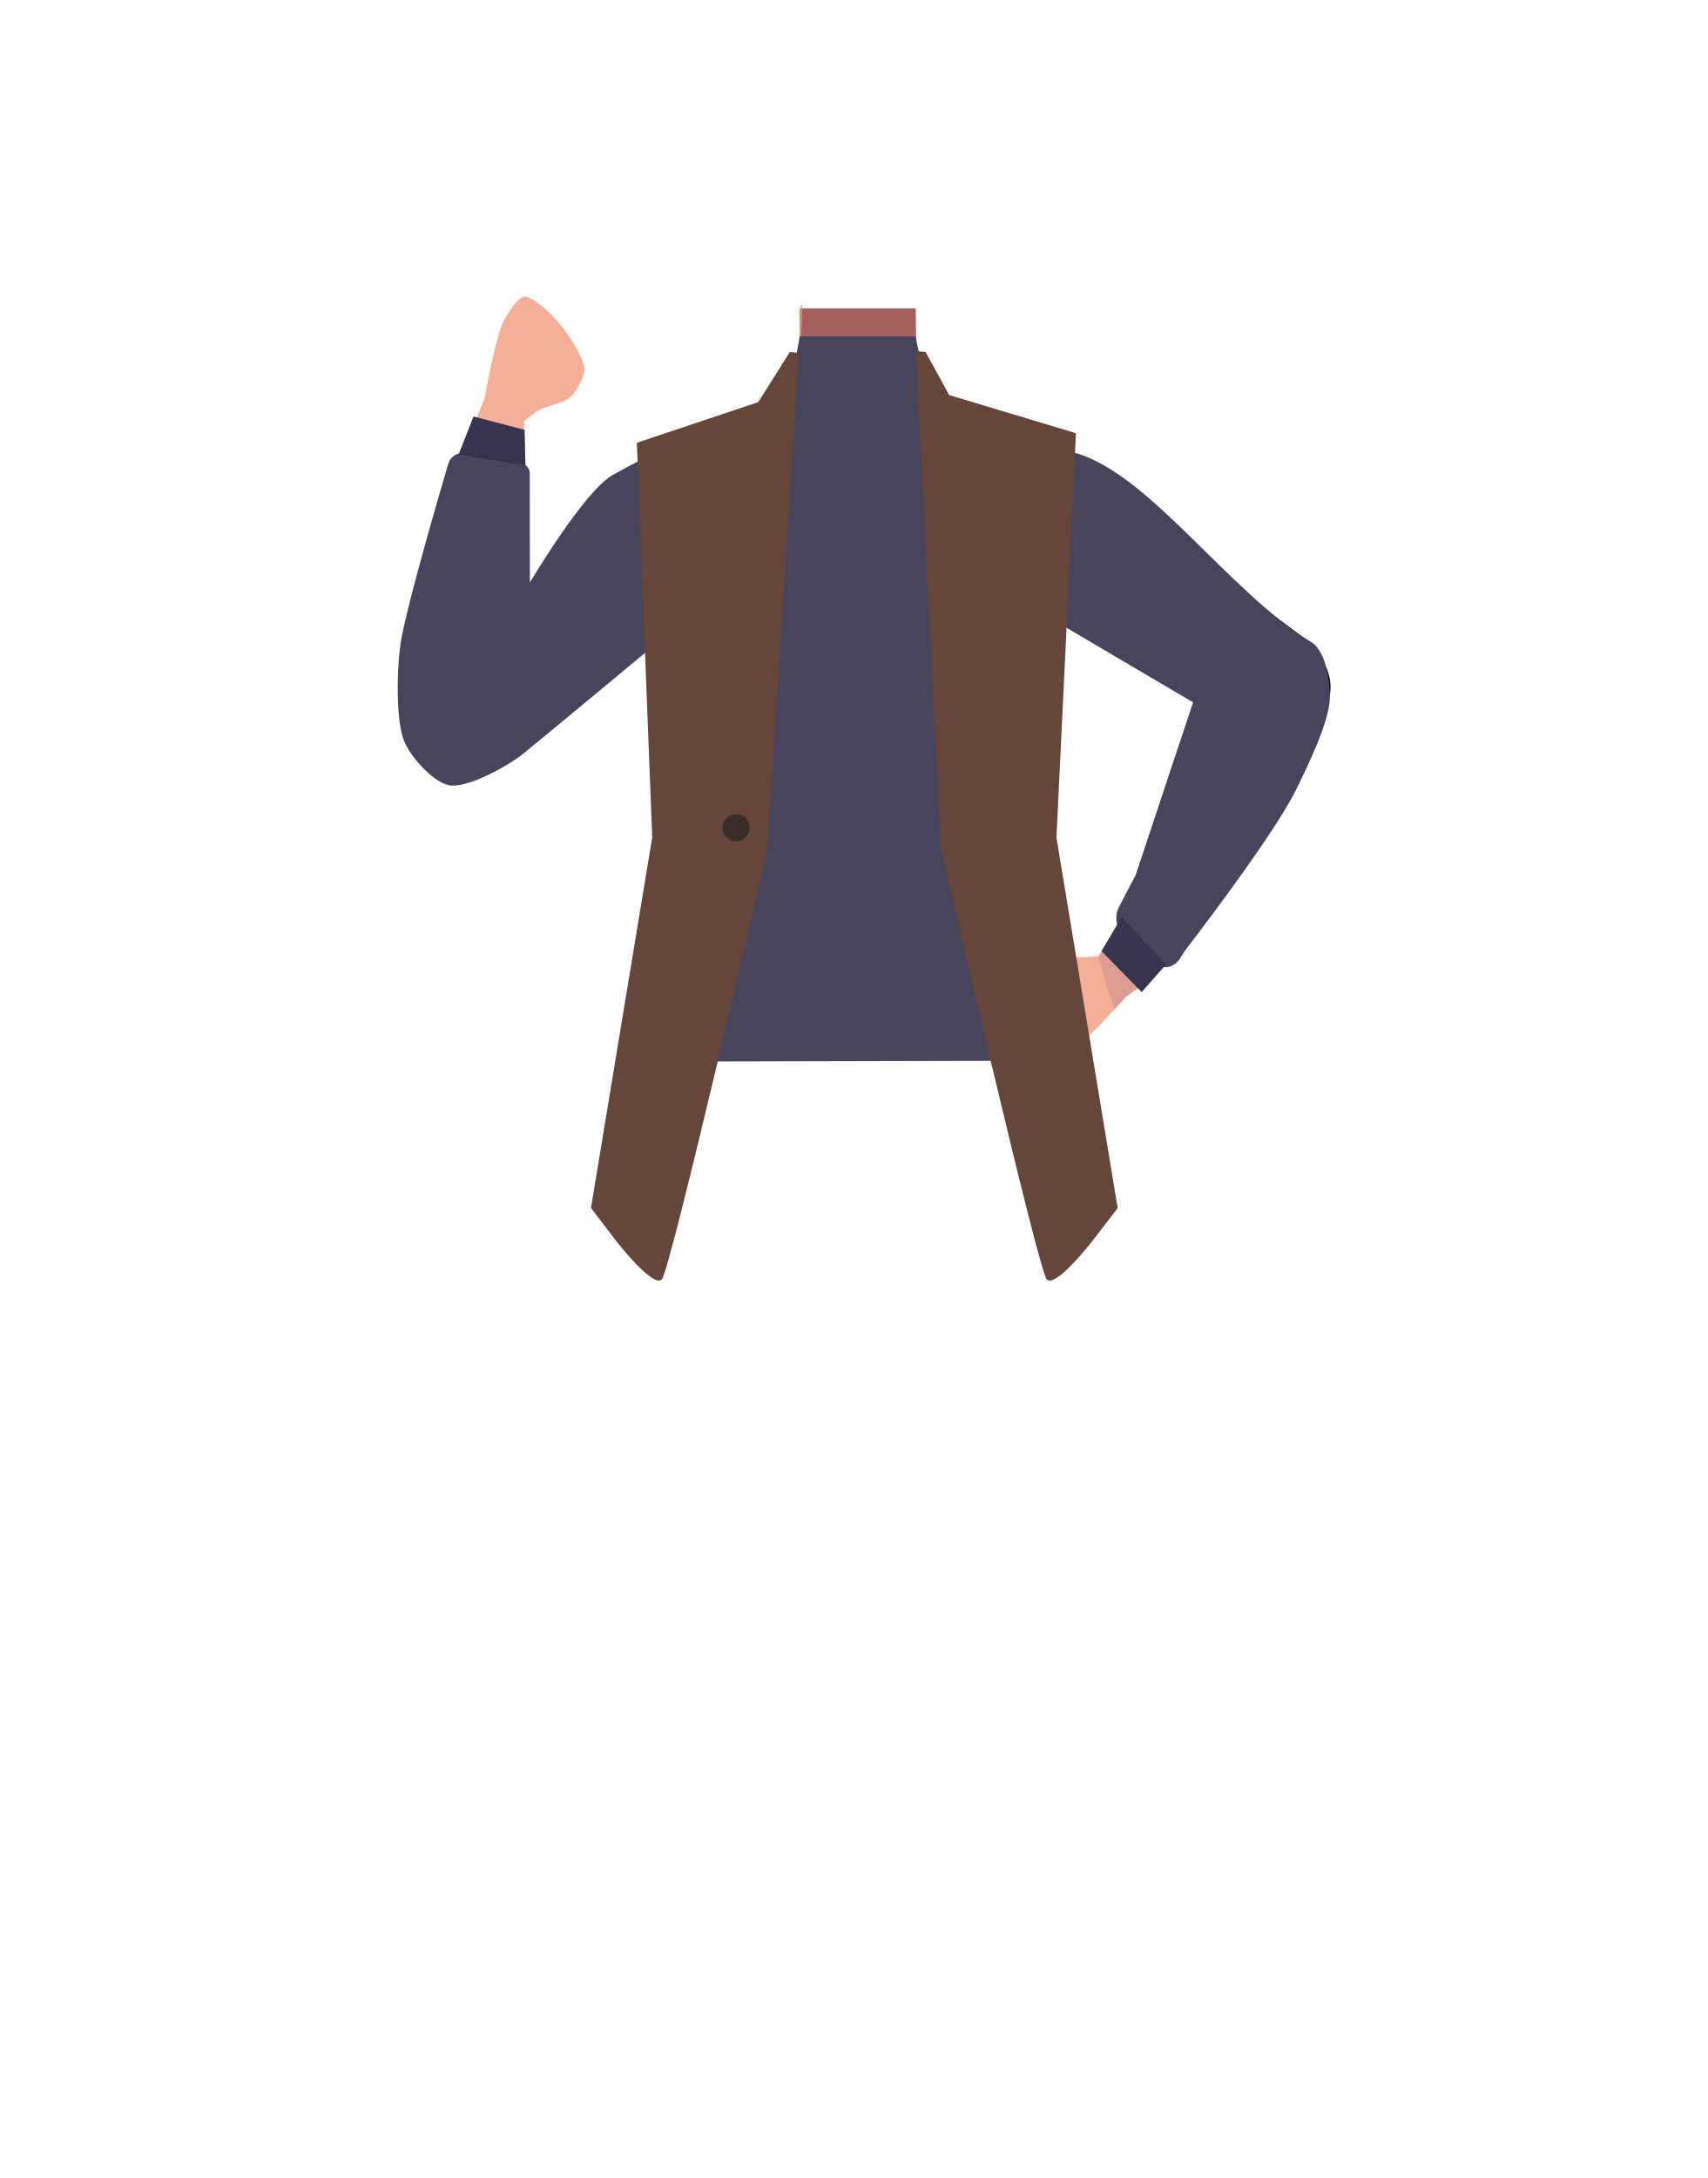
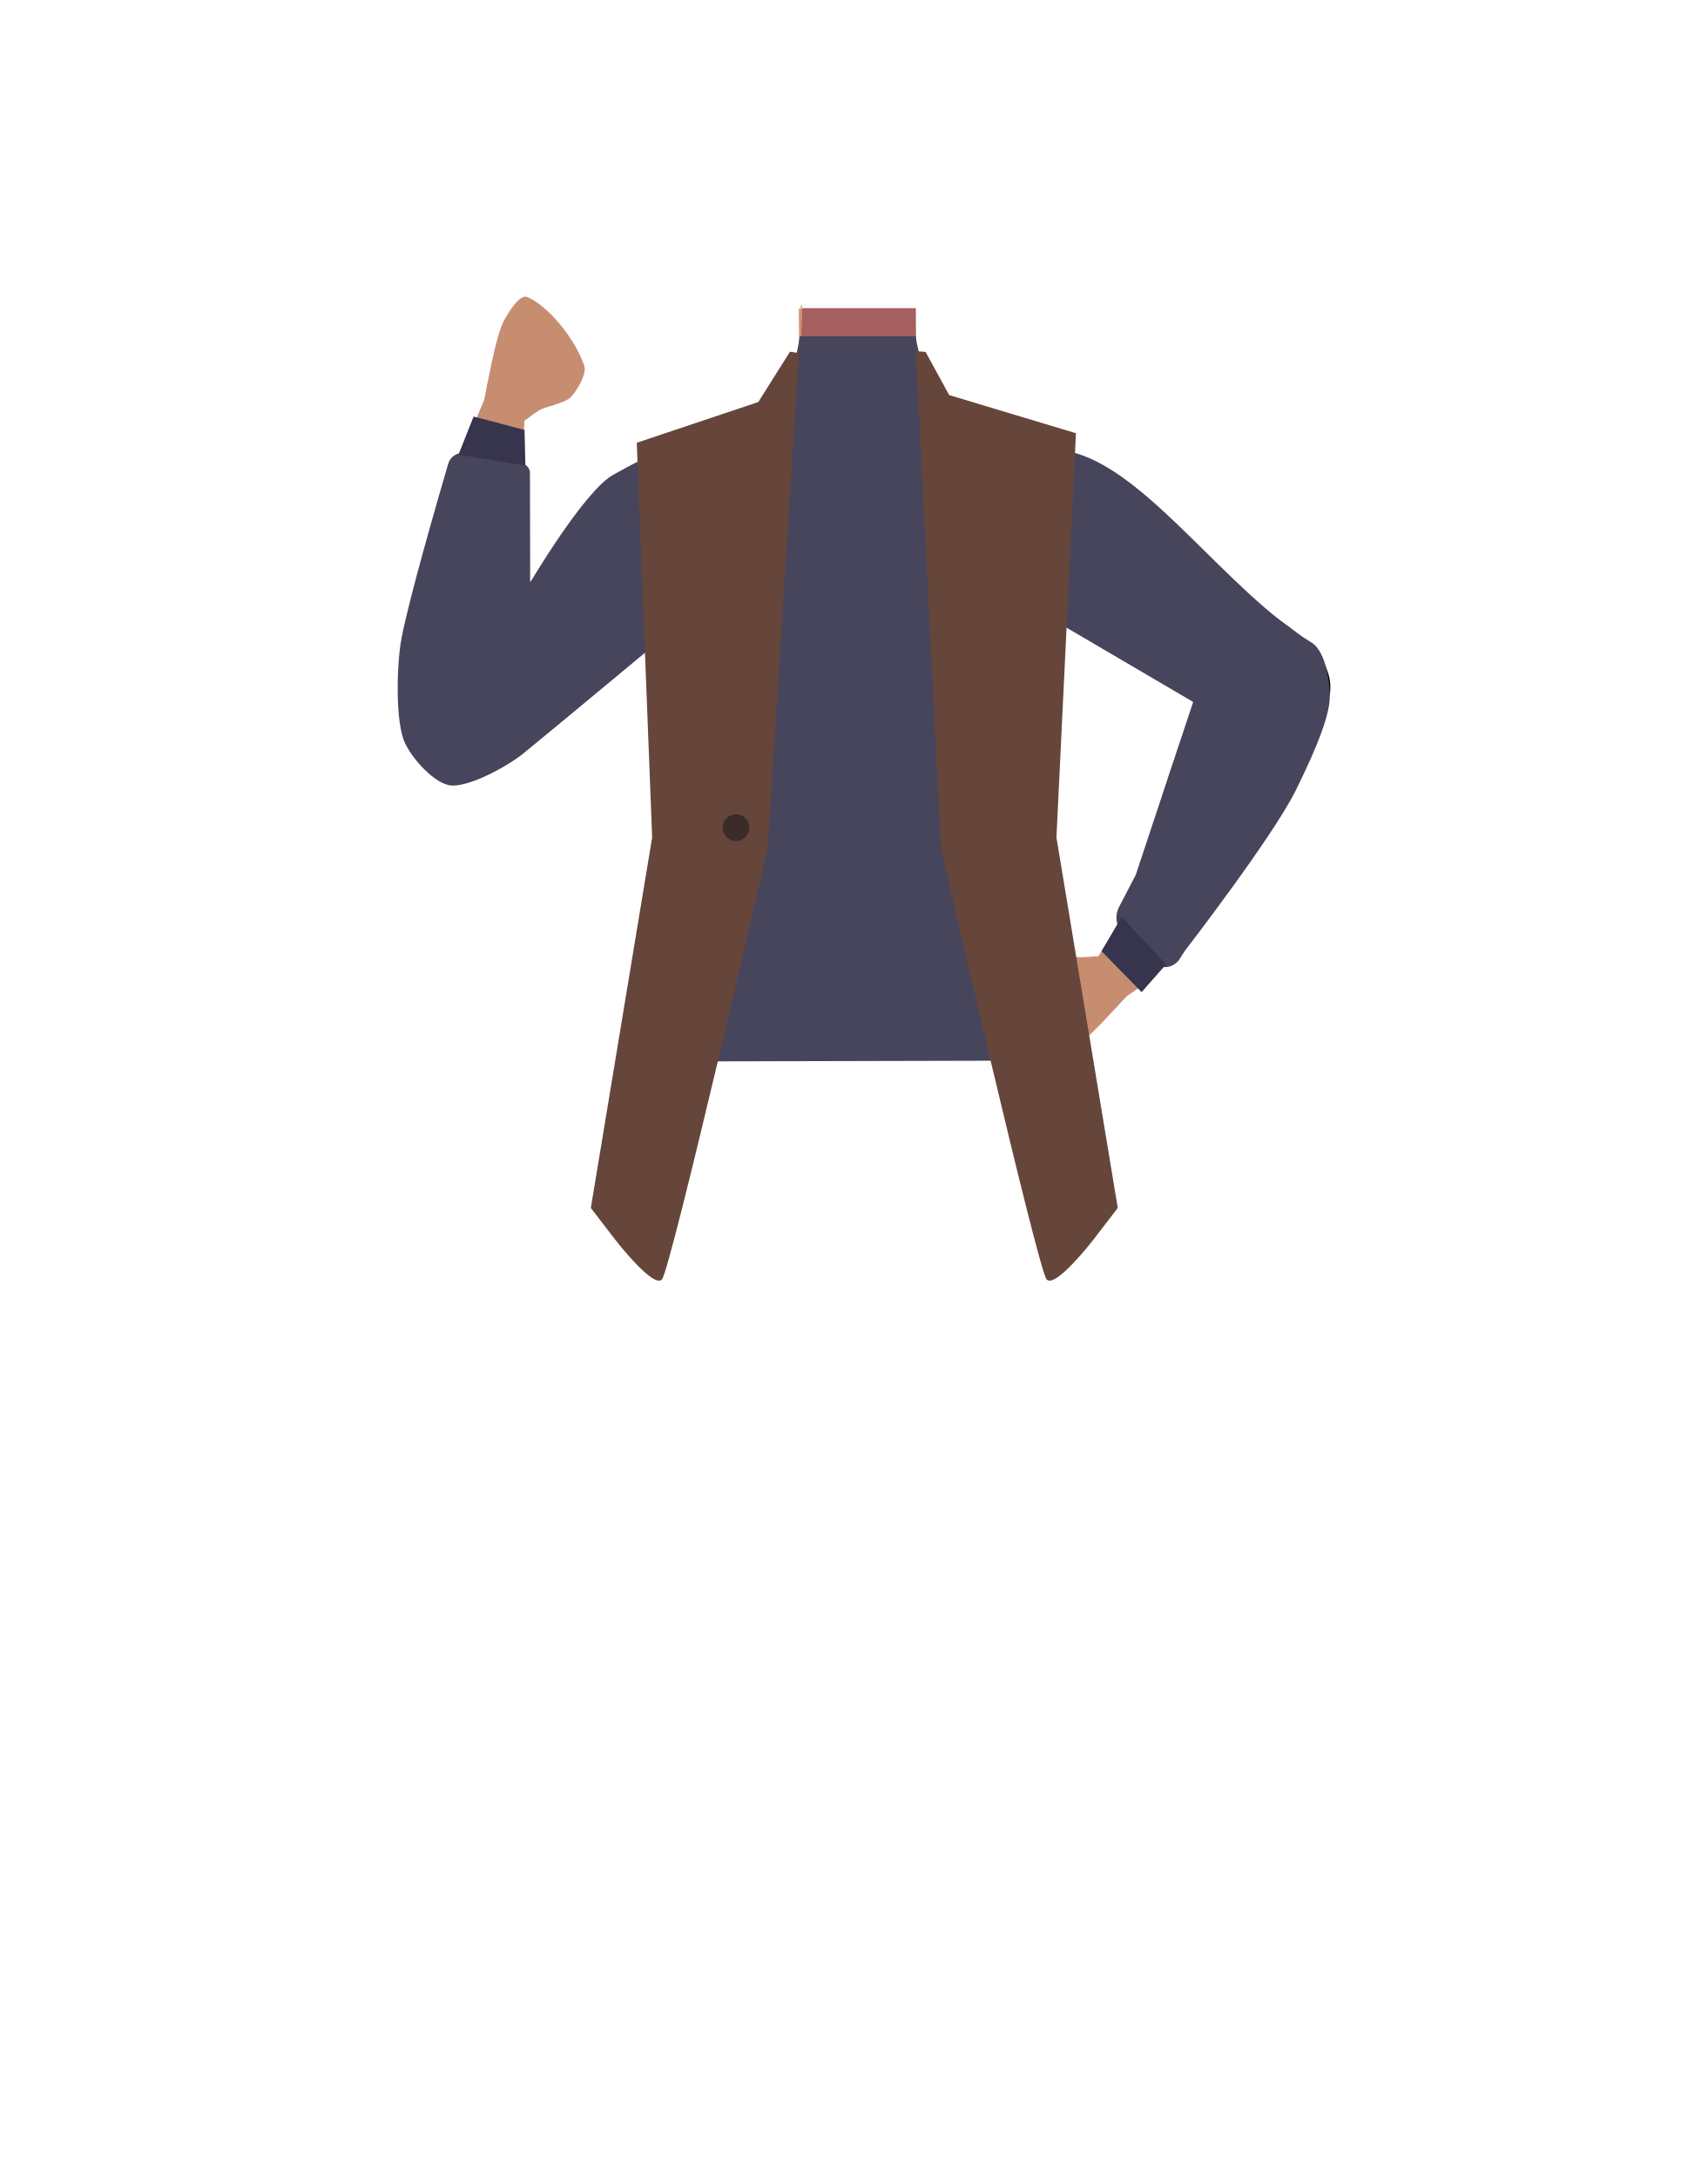
- <svg xmlns="http://www.w3.org/2000/svg" viewBox="0 0 788 1005">
-   <defs>
-     <style>.cls-1{fill:#d38e72;}.cls-2{fill:#a45f5e;}.cls-3,.cls-5{fill:none;}.cls-3{stroke:#000;stroke-miterlimit:10;stroke-width:3px;}.cls-4{fill:#d79072;}.cls-6{fill:#f6af97;}.cls-7{fill:#46455b;}.cls-8{fill:#de9d92;}.cls-9{fill:#37344d;}.cls-10{fill:#66463a;}.cls-11{fill:#3a2c28;}</style>
-   </defs>
-   <g id="Calque_5" data-name="Calque 5">
-     <path class="cls-1" d="M515.81,243.82c-.6,38.39-26.2,33.17-36.86,42.29-12.58,10.77-8.27,50-17.18,64-2.45,3.84-11.36,10.1-15.8,9.08-12.51-2.87-24-30.73-34.77-37.73-6.33-4.12-23.57-3.62-30.19,0-11.25,6.16-22.27,34.86-34.77,37.73-4.44,1-13.35-5.24-15.8-9.08-8.91-14-4.6-53.24-17.19-64-10.65-9.12-36.25-3.9-36.86-42.29-.41-26.59,35-37.34,35-37.34l40.15-19.91a31.4,31.4,0,0,0,7.1-4.82,29.11,29.11,0,0,0,2.29-2.29c.23-.25.46-.51.68-.77a31.55,31.55,0,0,0,7.22-16.43,30.71,30.71,0,0,0,.25-4.19l0-2.84L369,142.34l.78.06.46,0,25.38,2,26.89-2.06h.07l.07,5.24.1,8.11,0,1.5,0,3.21c0,.33,0,.67,0,1v0c0,.65.09,1.3.16,1.95a29.38,29.38,0,0,0,.93,4.57,28.5,28.5,0,0,0,14.7,17.59l40.53,20.1a27.41,27.41,0,0,0,3.16,1.33C489,209.35,516.18,220.48,515.81,243.82Z" />
-     <path class="cls-1" d="M423.45,199,396,231.5l-14.8-17.69L368.76,199l.72-41.56,0-2.21.23-12.83v-.06l0-1.34.46-.07c0,.47,0,.94,0,1.41h52.27l.15,8.6.08,4.66v0l0,1.56.07,4.21v0l0,1.28.12,6.79Z" />
-     <path class="cls-2" d="M424,168.25l-1,1.25c-5.16,6.33-28.83,35-41.79,44.31-3.2,2.29-5.74,3.39-7.2,2.69-6.76-3.26-14.84-35.1-14.84-35.1l.08-.07a21,21,0,0,0,1.73-1.87q.48-.57,1.05-1.32l.06-.08a39.39,39.39,0,0,0,6.66-15.16c0-.21.09-.42.13-.64.26-1.37.48-3,.66-4.82.07-.71.13-1.45.19-2.21.3-3.81.46-8.25.53-12.79v-.1h52.38l0,5.24V151l0,4.28,0,6.72.15.76.14.67.93,4.57Z" />
-     <path class="cls-3" d="M458,250.55c11.9,25,40.93,38.77,40.93,38.77s53,32.77,70.43,44c8.23,5.28,25.21,16.57,39-3.61h0c11.33-16.63-2.81-30.35-10.19-36.17-15-11.83-47.9-32.65-60.5-46.74-9.38-10.49-19.75-30.33-43.13-36.2,0,0-18.61-6.9-31.75,8.26l-.52.59A28.69,28.69,0,0,0,458,250.55Z" />
-     <path class="cls-4" d="M594.25,295.74c-18.55-7.17-32.67,11.81-37.39,19s-10.68,23.93-13.63,32.14c-7.55,21-17.52,57.34-25.19,77.81-5,13.46-8.09,20.41-.35,25.92,7,5,16.13-5.75,19.74-9.92,14.85-17.2,44.3-50.41,56.84-70.91,5.14-8.41,14-26.39,16.11-36C616.32,306.82,599.65,297.83,594.25,295.74Z" />
-     <path class="cls-3" d="M465.74,406.33c-.88-4-5.67-25.27-5.62-33.83.06-9.17,4-27.71,1.81-36.65-9.77-39.58-123.54-39.66-133.32,0-2.21,8.94,1.74,27.48,1.8,36.65.06,8.56-4.74,29.82-5.62,33.83-11,50.33,70.35,73.38,70.35,73.38S476.78,456.66,465.74,406.33Z" />
-     <path class="cls-5" d="M434.32,391.48c16.16,5.22,23.2,9.63,27,16.56,3.11,5.62,6,18.49,6.27,24.9.55,15.07-7.77,52.94-21.92,65.58-14.41,12.86-84.8,12.86-99.2,0C332.35,485.88,324,448,324.58,432.94c.23-6.41,3.16-19.28,6.27-24.9,3.84-6.93,10.89-11.34,27-16.56,18.49-6,37.3-5,37.3-5S415.83,385.5,434.32,391.48Z" />
-     <path class="cls-6" d="M216.11,359c19.9-.15,26.06-23,27.8-31.42s1.15-26.17.87-34.9c-.7-22.34-4.75-59.77-5.14-81.62-.25-14.37,0-21.95-9.2-24.23-8.39-2.08-12.88,11.26-14.71,16.47-7.5,21.45-22.69,63.16-26.82,86.83-1.7,9.71-3.32,29.68-1.76,39.42C191.52,356.77,210.33,359,216.11,359Z" />
-     <path class="cls-3" d="M335.35,250.84c-8.54,26.32-35.52,43.78-35.52,43.78S251.6,334,235.73,347.39c-7.47,6.3-22.83,19.72-39.09,1.5h0c-13.4-15-1.17-30.46,5.39-37.19,13.33-13.69,43.23-38.62,53.88-54.23,7.93-11.63,15.63-32.65,38-41.52,0,0,17.56-9.27,32.56,4l.59.53a28.69,28.69,0,0,1,8.25,30.32Z" />
-     <path class="cls-7" d="M422.65,155.23s3.06,21.51,11.59,26.76c7,4.3,39.18,20.95,61.18,26.76,34.89,9.2,70.82,63.78,109.85,87.57,7.29,4.44,8.89,20.65,8.48,26.65-.75,11.14-10.19,30.6-15.74,41.81-10.71,21.65-51.1,73.91-51.1,73.91l-2.53,3.93a8.05,8.05,0,0,1-12.24,1.55L518.82,431.8a11.19,11.19,0,0,1-2.31-13.4l7.63-14.57,26.53-79.75L483,284.23,472.7,350.74l17.7,117.65-13.3,21.07-168.78.39-6.69-14.54,14.9-127.47-6.88-56.51s-51.92,43.25-68.21,56.49c-6.63,5.39-25.81,16.19-34.19,14.51-8-1.6-19-14.5-21.24-21.75-3.46-11-2.81-34.65-.73-45.94,3.35-18.12,16.81-64.32,21.64-80.71a6.84,6.84,0,0,1,7.77-4.78l26.06,4.68a4.6,4.6,0,0,1,3.76,4.51l.06,50.5s24.89-42.22,38.33-49.73c31.52-17.6,70.74-33.35,76.21-37.71,7.48-6,9.94-26.17,9.94-26.17Z" />
-     <path class="cls-6" d="M520.87,447c2,3.19,3.07,9-3,14.84,0,0-17.64,20.22-25.41,24.34-3.47,1.84-12.79,6.25-15.37,3.3-7.33-8.39-12.07-28.61-9.73-41.73.71-3.93,9.41-8.05,13.34-8.82,4.31-.84,13,2.62,17.34,2.78a67.32,67.32,0,0,0,7.18-.39C511.15,440.75,518.1,442.62,520.87,447Z" />
-     <polygon class="cls-8" points="511.11 434.55 506.97 441.24 510.34 453.74 514.31 465.81 519.9 459.79 530.05 452.75 511.11 434.55" />
-     <polygon class="cls-9" points="508.4 438.88 517.72 423.13 538.19 445.04 526.94 457.77 508.4 438.88" />
-     <path class="cls-6" d="M228.62,196c-3-1.8-6.47-6.43-4.42-14.53,0,0,4.45-26.5,8.59-34,1.85-3.34,7-11.83,10.38-10.51,9.48,3.75,22.32,19.19,26.46,31.88,1.24,3.81-3.62,11.74-6.3,14.35-2.95,2.87-11.2,4.1-14.67,6.13a58.56,58.56,0,0,0-5.37,3.9C239,196.64,232.75,198.44,228.62,196Z" />
-     <polygon class="cls-6" points="241.81 202.07 241.97 194.14 233.69 184.82 225.14 176.17 223.56 184.22 218.91 195.43 241.81 202.07" />
-     <polygon class="cls-9" points="242.15 198.36 242.5 214.79 211.65 209.75 218.55 192.17 242.15 198.36" />
-     <path class="cls-10" d="M504.24,572.58s-17.06,22-21.1,17.77-48.82-198.87-48.82-198.87L422.68,162l4.52.41,10.88,19.88,58.52,17.6s-9,186.51-9,186.55,28.26,171,28.26,171Z" />
-     <path class="cls-10" d="M284.36,572.58s17.06,22,21.1,17.77,48.81-198.87,48.81-198.87l14.42-228.57-4.1-.55L350,185.54l-56.07,18.77s7.1,182,7.1,182.08-28.26,171-28.26,171Z" />
-     <circle class="cls-11" cx="339.71" cy="381.9" r="6.25" />
-     <path class="cls-8" d="M370.22,140.93c0,.47,0,.94,0,1.41h-.46l0-1.34Z" />
+ <svg xmlns="http://www.w3.org/2000/svg" version="1.1" id="Calque_1" x="0px" y="0px" viewBox="0 0 788 1005" style="enable-background:new 0 0 788 1005;" xml:space="preserve">
+   <style type="text/css">
+ 	.st0{fill:#D38E72;}
+ 	.st1{fill:#A45F5E;}
+ 	.st2{fill:none;stroke:#000000;stroke-width:3;stroke-miterlimit:10;}
+ 	.st3{fill:#D79072;}
+ 	.st4{fill:none;}
+ 	.st5{fill:#F6AF97;}
+ 	.st6{fill:#46455B;}
+ 	.st7{fill:#C78D71;}
+ 	.st8{fill:#37344D;}
+ 	.st9{fill:#66463A;}
+ 	.st10{fill:#3A2C28;}
+ 	.st11{fill:#DE9D92;}
+ </style>
+   <g id="Calque_5">
+     <path class="st0" d="M515.8,243.8c-0.6,38.4-26.2,33.2-36.9,42.3c-12.6,10.8-8.3,50-17.2,64c-2.5,3.8-11.4,10.1-15.8,9.1   c-12.5-2.9-24-30.7-34.8-37.7c-6.3-4.1-23.6-3.6-30.2,0c-11.2,6.2-22.3,34.9-34.8,37.7c-4.4,1-13.4-5.2-15.8-9.1   c-8.9-14-4.6-53.2-17.2-64c-10.6-9.1-36.2-3.9-36.9-42.3c-0.4-26.6,35-37.3,35-37.3l40.1-19.9c2.6-1.3,5-2.9,7.1-4.8   c0.8-0.7,1.6-1.5,2.3-2.3c0.2-0.2,0.5-0.5,0.7-0.8c3.9-4.7,6.5-10.4,7.2-16.4c0.2-1.4,0.3-2.8,0.2-4.2v-2.8l-0.1-12.9l0.8,0.1h0.5   l25.4,2l26.9-2.1h0.1l0.1,5.2l0.1,8.1v1.5v3.2c0,0.3,0,0.7,0,1l0,0c0,0.6,0.1,1.3,0.2,1.9c0.2,1.5,0.5,3.1,0.9,4.6   c2.2,7.7,7.6,14,14.7,17.6l40.5,20.1c1,0.5,2.1,1,3.2,1.3C489,209.4,516.2,220.5,515.8,243.8z" />
+     <path class="st0" d="M423.5,199L396,231.5l-14.8-17.7L368.8,199l0.7-41.6v-2.2l0.2-12.8v-0.1V141l0.5-0.1c0,0.5,0,0.9,0,1.4h52.3   l0.1,8.6l0.1,4.7l0,0v1.6l0.1,4.2l0,0v1.3l0.1,6.8L423.5,199z" />
+     <path class="st1" d="M424,168.2l-1,1.2c-5.2,6.3-28.8,35-41.8,44.3c-3.2,2.3-5.7,3.4-7.2,2.7c-6.8-3.3-14.8-35.1-14.8-35.1l0.1-0.1   c0.6-0.6,1.2-1.2,1.7-1.9c0.3-0.4,0.7-0.8,1-1.3l0.1-0.1c3.3-4.5,5.5-9.7,6.7-15.2c0-0.2,0.1-0.4,0.1-0.6c0.3-1.4,0.5-3,0.7-4.8   c0.1-0.7,0.1-1.4,0.2-2.2c0.3-3.8,0.5-8.2,0.5-12.8v-0.1h52.4v5.2v3.4v4.3v6.7l0.1,0.8l0.1,0.7l0.9,4.6L424,168.2z" />
+     <path class="st2" d="M458,250.6c11.9,25,40.9,38.8,40.9,38.8s53,32.8,70.4,44c8.2,5.3,25.2,16.6,39-3.6l0,0   c11.3-16.6-2.8-30.4-10.2-36.2c-15-11.8-47.9-32.6-60.5-46.7c-9.4-10.5-19.8-30.3-43.1-36.2c0,0-18.6-6.9-31.8,8.3l-0.5,0.6   C454.8,228,453.1,240.3,458,250.6z" />
+     <path class="st3" d="M594.2,295.7c-18.5-7.2-32.7,11.8-37.4,19s-10.7,23.9-13.6,32.1c-7.5,21-17.5,57.3-25.2,77.8   c-5,13.5-8.1,20.4-0.3,25.9c7,5,16.1-5.8,19.7-9.9c14.8-17.2,44.3-50.4,56.8-70.9c5.1-8.4,14-26.4,16.1-36   C616.3,306.8,599.7,297.8,594.2,295.7z" />
+     <path class="st2" d="M465.7,406.3c-0.9-4-5.7-25.3-5.6-33.8c0.1-9.2,4-27.7,1.8-36.6c-9.8-39.6-123.5-39.7-133.3,0   c-2.2,8.9,1.7,27.5,1.8,36.6c0.1,8.6-4.7,29.8-5.6,33.8c-11,50.3,70.4,73.4,70.4,73.4S476.8,456.7,465.7,406.3z" />
+     <path class="st4" d="M434.3,391.5c16.2,5.2,23.2,9.6,27,16.6c3.1,5.6,6,18.5,6.3,24.9c0.5,15.1-7.8,52.9-21.9,65.6   c-14.4,12.9-84.8,12.9-99.2,0c-14.1-12.6-22.5-50.5-21.9-65.6c0.2-6.4,3.2-19.3,6.3-24.9c3.8-6.9,10.9-11.3,27-16.6   c18.5-6,37.3-5,37.3-5S415.8,385.5,434.3,391.5z" />
+     <path class="st5" d="M216.1,359c19.9-0.1,26.1-23,27.8-31.4s1.1-26.2,0.9-34.9c-0.7-22.3-4.8-59.8-5.1-81.6   c-0.2-14.4,0-21.9-9.2-24.2c-8.4-2.1-12.9,11.3-14.7,16.5c-7.5,21.4-22.7,63.2-26.8,86.8c-1.7,9.7-3.3,29.7-1.8,39.4   C191.5,356.8,210.3,359,216.1,359z" />
+     <path class="st2" d="M335.4,250.8c-8.5,26.3-35.5,43.8-35.5,43.8s-48.2,39.4-64.1,52.8c-7.5,6.3-22.8,19.7-39.1,1.5l0,0   c-13.4-15-1.2-30.5,5.4-37.2c13.3-13.7,43.2-38.6,53.9-54.2c7.9-11.6,15.6-32.6,38-41.5c0,0,17.6-9.3,32.6,4l0.6,0.5   C335.6,228,338.8,240,335.4,250.8L335.4,250.8z" />
+     <path class="st6" d="M422.6,155.2c0,0,3.1,21.5,11.6,26.8c7,4.3,39.2,20.9,61.2,26.8c34.9,9.2,70.8,63.8,109.8,87.6   c7.3,4.4,8.9,20.6,8.5,26.6c-0.8,11.1-10.2,30.6-15.7,41.8c-10.7,21.6-51.1,73.9-51.1,73.9l-2.5,3.9c-2.4,3.7-7.4,4.8-11.1,2.4   c-0.4-0.3-0.8-0.5-1.1-0.9l-13.3-12.4c-3.7-3.4-4.7-8.9-2.3-13.4l7.6-14.6l26.5-79.8L483,284.2l-10.3,66.5l17.7,117.6l-13.3,21.1   l-168.8,0.4l-6.7-14.5l14.9-127.5l-6.9-56.5c0,0-51.9,43.2-68.2,56.5c-6.6,5.4-25.8,16.2-34.2,14.5c-8-1.6-19-14.5-21.2-21.8   c-3.5-11-2.8-34.6-0.7-45.9c3.4-18.1,16.8-64.3,21.6-80.7c1-3.3,4.3-5.4,7.8-4.8l26.1,4.7c2.2,0.4,3.8,2.3,3.8,4.5l0.1,50.5   c0,0,24.9-42.2,38.3-49.7c31.5-17.6,70.7-33.3,76.2-37.7c7.5-6,9.9-26.2,9.9-26.2L422.6,155.2z" />
+     <path class="st7" d="M520.9,447c2,3.2,3.1,9-3,14.8c0,0-17.6,20.2-25.4,24.3c-3.5,1.8-12.8,6.2-15.4,3.3   c-7.3-8.4-12.1-28.6-9.7-41.7c0.7-3.9,9.4-8,13.3-8.8c4.3-0.8,13,2.6,17.3,2.8c2.4,0,4.8-0.1,7.2-0.4   C511.1,440.8,518.1,442.6,520.9,447z" />
+     <polygon class="st7" points="511.1,434.5 507,441.2 510.3,453.7 514.3,465.8 519.9,459.8 530,452.8  " />
+     <polygon class="st8" points="508.4,438.9 517.7,423.1 538.2,445 526.9,457.8  " />
+     <path class="st7" d="M228.6,196c-3-1.8-6.5-6.4-4.4-14.5c0,0,4.4-26.5,8.6-34c1.9-3.3,7-11.8,10.4-10.5   c9.5,3.8,22.3,19.2,26.5,31.9c1.2,3.8-3.6,11.7-6.3,14.4c-3,2.9-11.2,4.1-14.7,6.1c-1.9,1.2-3.7,2.5-5.4,3.9   C239,196.6,232.8,198.4,228.6,196z" />
+     <polygon class="st7" points="241.8,202.1 242,194.1 233.7,184.8 225.1,176.2 223.6,184.2 218.9,195.4  " />
+     <polygon class="st8" points="242.1,198.4 242.5,214.8 211.6,209.8 218.6,192.2  " />
+     <path class="st9" d="M504.2,572.6c0,0-17.1,22-21.1,17.8s-48.8-198.9-48.8-198.9L422.7,162l4.5,0.4l10.9,19.9l58.5,17.6   c0,0-9,186.5-9,186.5s28.3,171,28.3,171L504.2,572.6z" />
+     <path class="st9" d="M284.4,572.6c0,0,17.1,22,21.1,17.8s48.8-198.9,48.8-198.9l14.4-228.6l-4.1-0.6L350,185.5l-56.1,18.8   c0,0,7.1,182,7.1,182.1s-28.3,171-28.3,171L284.4,572.6z" />
+     <circle class="st10" cx="339.7" cy="381.9" r="6.2" />
+     <path class="st11" d="M370.2,140.9c0,0.5,0,0.9,0,1.4h-0.5V141L370.2,140.9z" />
  </g>
</svg>
